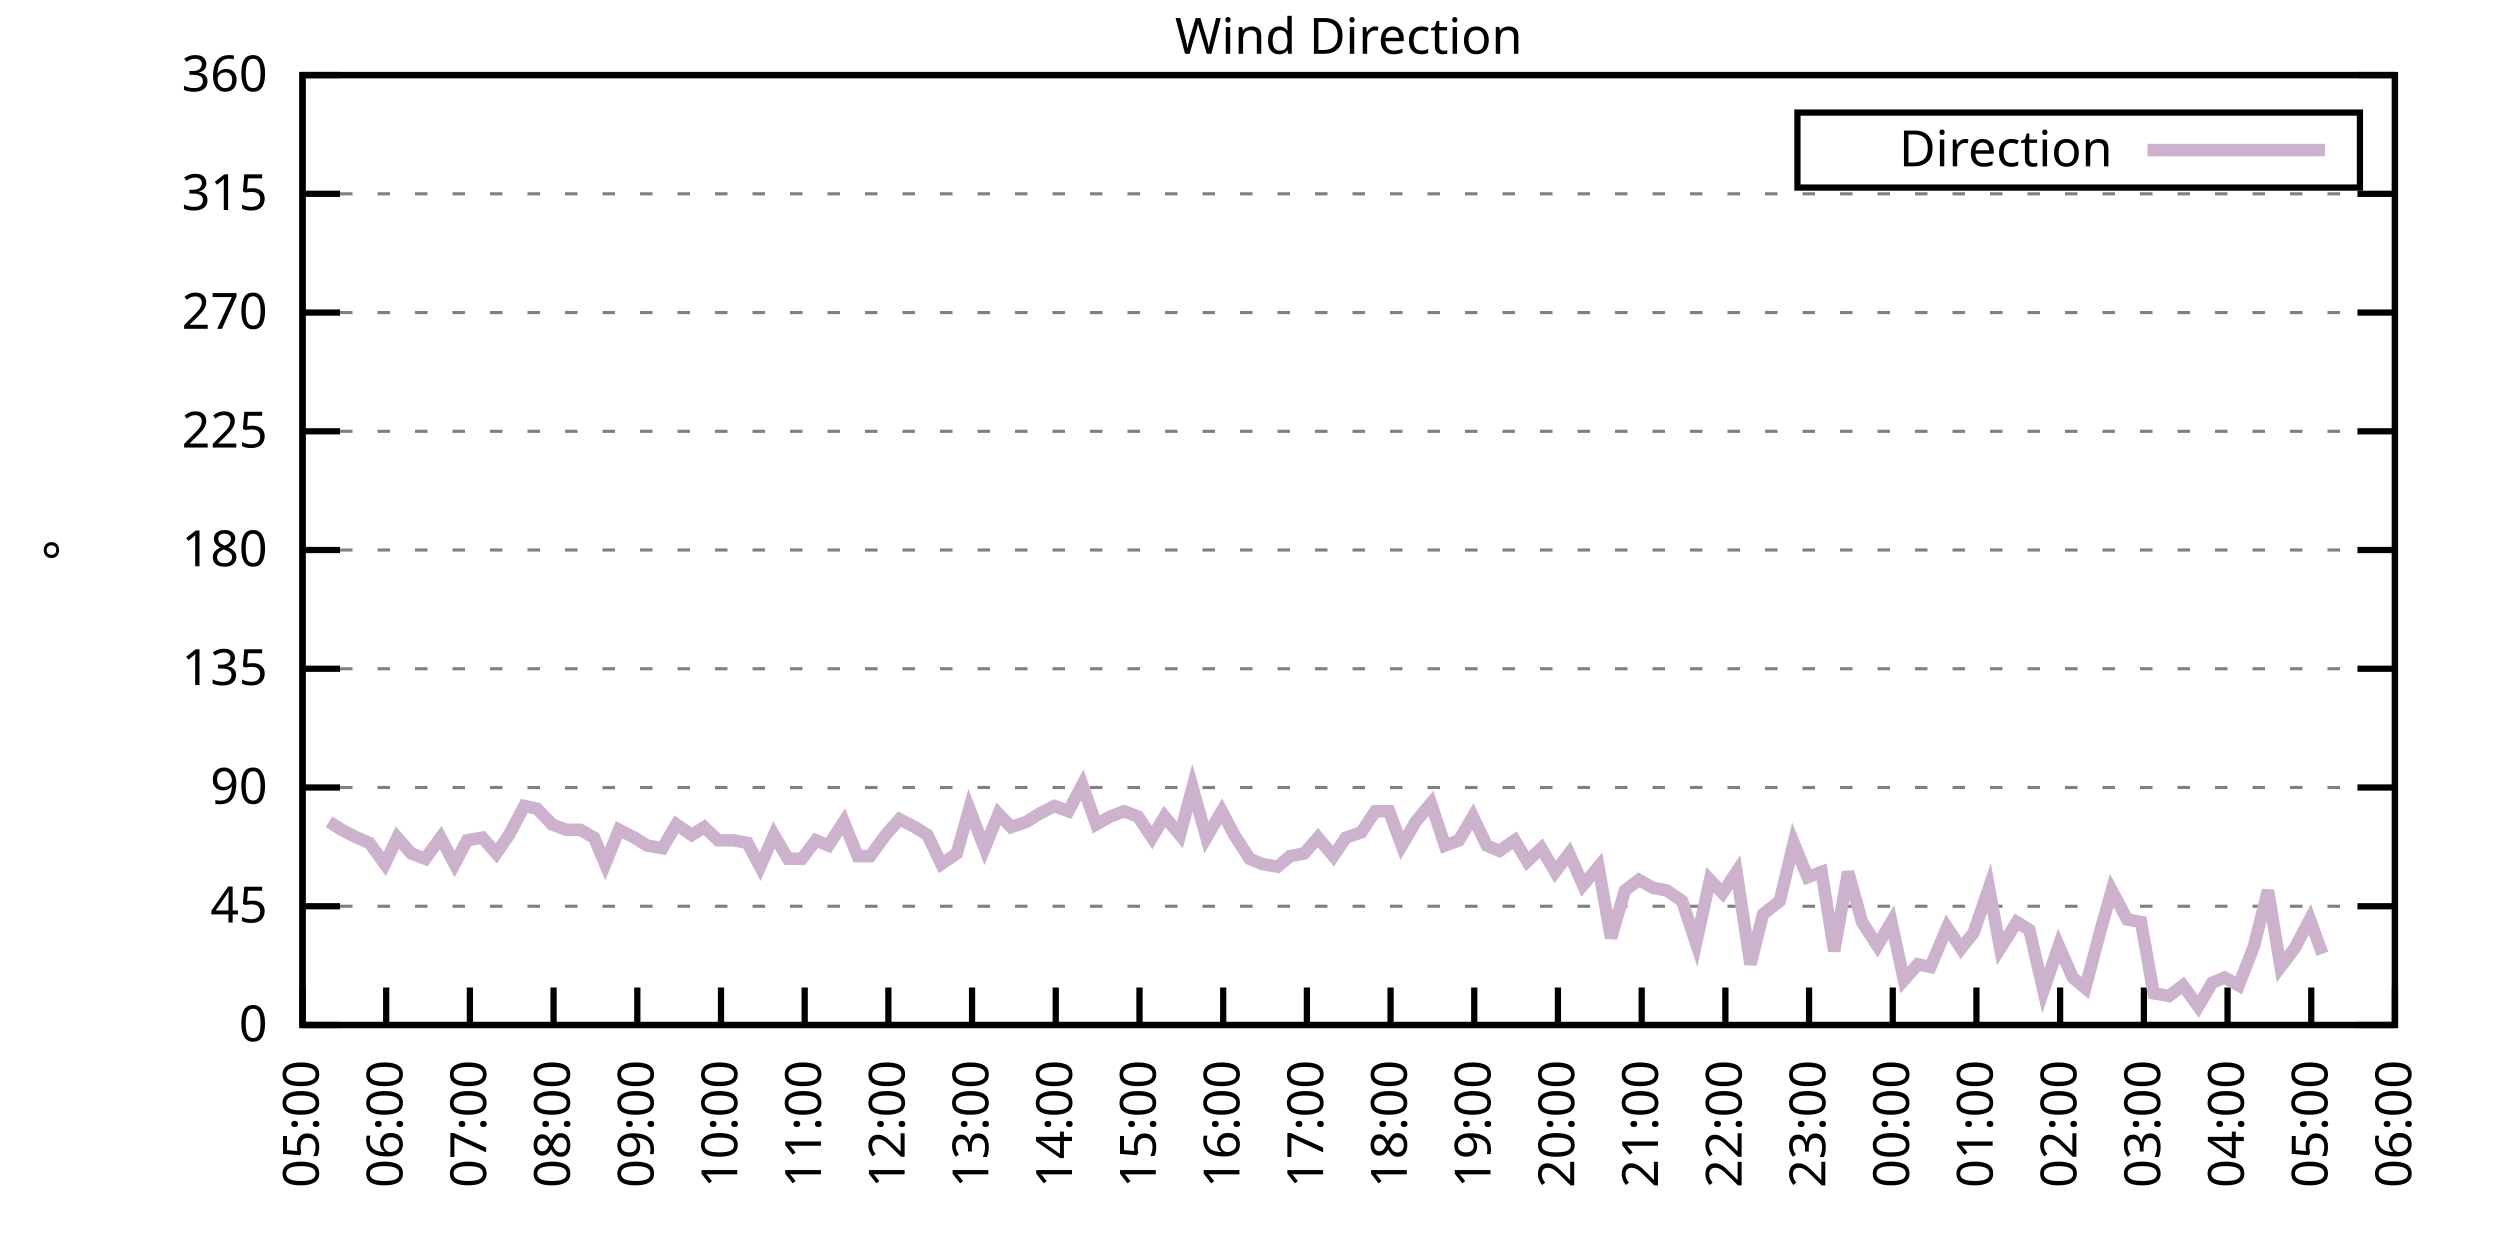
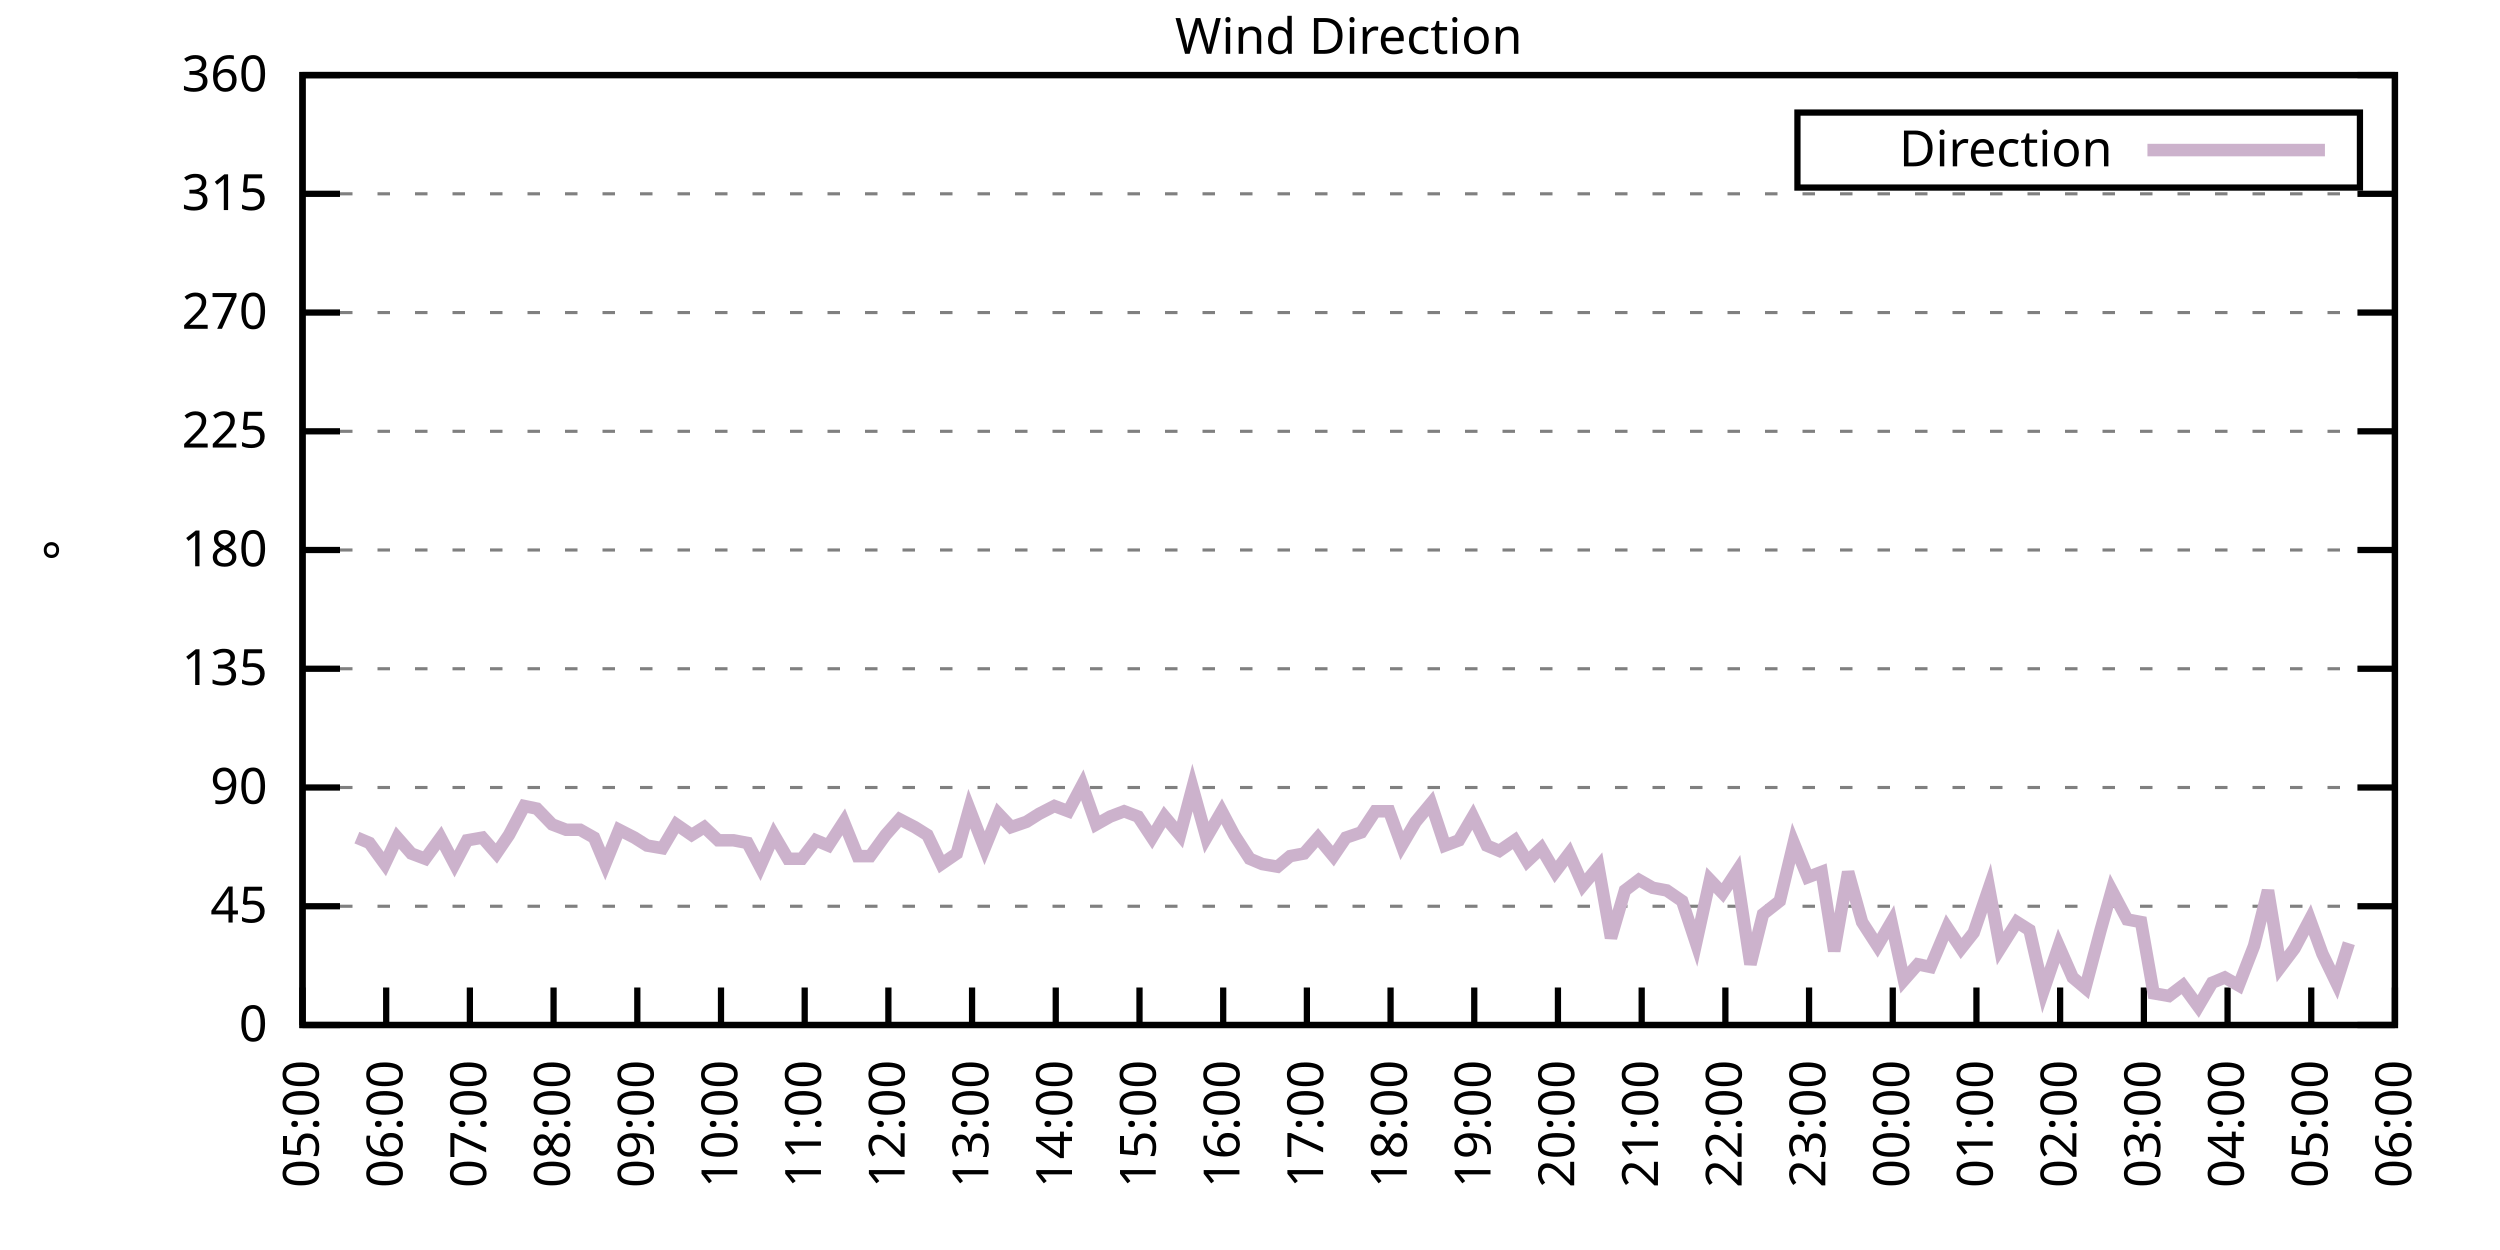
<svg xmlns="http://www.w3.org/2000/svg" xmlns:xlink="http://www.w3.org/1999/xlink" width="400" height="200" viewBox="0 0 400 200">
  <g id="gnuplot_canvas">
    <rect x="0" y="0" width="400" height="200" fill="none" />
    <defs>
      <circle id="gpDot" r="0.5" stroke-width="0.5" stroke="currentColor" />
      <path id="gpPt0" stroke-width="0.333" stroke="currentColor" d="M-1,0 h2 M0,-1 v2" />
      <path id="gpPt1" stroke-width="0.333" stroke="currentColor" d="M-1,-1 L1,1 M1,-1 L-1,1" />
      <path id="gpPt2" stroke-width="0.333" stroke="currentColor" d="M-1,0 L1,0 M0,-1 L0,1 M-1,-1 L1,1 M-1,1 L1,-1" />
      <rect id="gpPt3" stroke-width="0.333" stroke="currentColor" x="-1" y="-1" width="2" height="2" />
      <rect id="gpPt4" stroke-width="0.333" stroke="currentColor" fill="currentColor" x="-1" y="-1" width="2" height="2" />
      <circle id="gpPt5" stroke-width="0.333" stroke="currentColor" cx="0" cy="0" r="1" />
      <use xlink:href="#gpPt5" id="gpPt6" fill="currentColor" stroke="none" />
      <path id="gpPt7" stroke-width="0.333" stroke="currentColor" d="M0,-1.33 L-1.33,0.67 L1.33,0.67 z" />
      <use xlink:href="#gpPt7" id="gpPt8" fill="currentColor" stroke="none" />
      <use xlink:href="#gpPt7" id="gpPt9" stroke="currentColor" transform="rotate(180)" />
      <use xlink:href="#gpPt9" id="gpPt10" fill="currentColor" stroke="none" />
      <use xlink:href="#gpPt3" id="gpPt11" stroke="currentColor" transform="rotate(45)" />
      <use xlink:href="#gpPt11" id="gpPt12" fill="currentColor" stroke="none" />
      <path id="gpPt13" stroke-width="0.333" stroke="currentColor" d="M0,1.330 L1.265,0.411 L0.782,-1.067 L-0.782,-1.076 L-1.265,0.411 z" />
      <use xlink:href="#gpPt13" id="gpPt14" fill="currentColor" stroke="none" />
      <filter id="textbox" filterUnits="objectBoundingBox" x="0" y="0" height="1" width="1">
        <feFlood flood-color="white" flood-opacity="1" result="bgnd" />
        <feComposite in="SourceGraphic" in2="bgnd" operator="atop" />
      </filter>
      <filter id="greybox" filterUnits="objectBoundingBox" x="0" y="0" height="1" width="1">
        <feFlood flood-color="lightgrey" flood-opacity="1" result="grey" />
        <feComposite in="SourceGraphic" in2="grey" operator="atop" />
      </filter>
    </defs>
    <g fill="none" color="white" stroke="currentColor" stroke-width="1.00" stroke-linecap="butt" stroke-linejoin="miter">
</g>
    <g fill="none" color="black" stroke="currentColor" stroke-width="1.00" stroke-linecap="butt" stroke-linejoin="miter">
      <g stroke="none" shape-rendering="crispEdges">
        <polygon fill="rgb(255, 255, 255)" points="48.40,164.00 383.18,164.00 383.18,12.02 48.40,12.02 " />
      </g>
    </g>
    <g fill="none" color="black" stroke="currentColor" stroke-width="1.00" stroke-linecap="butt" stroke-linejoin="miter">
</g>
    <g fill="none" color="black" stroke="black" stroke-width="0.50" stroke-linecap="butt" stroke-linejoin="miter">
</g>
    <g fill="none" color="gray" stroke="currentColor" stroke-width="0.50" stroke-linecap="butt" stroke-linejoin="miter">
      <path stroke="gray" stroke-dasharray="2,4" class="gridline" d="M48.40,164.00 L383.19,164.00  " />
    </g>
    <g fill="none" color="gray" stroke="gray" stroke-width="1.00" stroke-linecap="butt" stroke-linejoin="miter">
</g>
    <g fill="none" color="black" stroke="currentColor" stroke-width="1.00" stroke-linecap="butt" stroke-linejoin="miter">
      <path stroke="black" d="M48.40,164.00 L54.40,164.00 M383.19,164.00 L377.19,164.00  " />
      <g transform="translate(42.80,166.60)" stroke="none" fill="black" font-family="Sans" font-size="8.00" text-anchor="end">
        <text>
          <tspan font-family="Sans"> 0</tspan>
        </text>
      </g>
    </g>
    <g fill="none" color="black" stroke="currentColor" stroke-width="1.00" stroke-linecap="butt" stroke-linejoin="miter">
</g>
    <g fill="none" color="black" stroke="black" stroke-width="0.50" stroke-linecap="butt" stroke-linejoin="miter">
</g>
    <g fill="none" color="gray" stroke="currentColor" stroke-width="0.50" stroke-linecap="butt" stroke-linejoin="miter">
      <path stroke="gray" stroke-dasharray="2,4" class="gridline" d="M48.40,145.00 L383.19,145.00  " />
    </g>
    <g fill="none" color="gray" stroke="gray" stroke-width="1.00" stroke-linecap="butt" stroke-linejoin="miter">
</g>
    <g fill="none" color="black" stroke="currentColor" stroke-width="1.00" stroke-linecap="butt" stroke-linejoin="miter">
      <path stroke="black" d="M48.40,145.00 L54.40,145.00 M383.19,145.00 L377.19,145.00  " />
      <g transform="translate(42.80,147.60)" stroke="none" fill="black" font-family="Sans" font-size="8.00" text-anchor="end">
        <text>
          <tspan font-family="Sans"> 45</tspan>
        </text>
      </g>
    </g>
    <g fill="none" color="black" stroke="currentColor" stroke-width="1.00" stroke-linecap="butt" stroke-linejoin="miter">
</g>
    <g fill="none" color="black" stroke="black" stroke-width="0.50" stroke-linecap="butt" stroke-linejoin="miter">
</g>
    <g fill="none" color="gray" stroke="currentColor" stroke-width="0.50" stroke-linecap="butt" stroke-linejoin="miter">
      <path stroke="gray" stroke-dasharray="2,4" class="gridline" d="M48.40,126.00 L383.19,126.00  " />
    </g>
    <g fill="none" color="gray" stroke="gray" stroke-width="1.00" stroke-linecap="butt" stroke-linejoin="miter">
</g>
    <g fill="none" color="black" stroke="currentColor" stroke-width="1.00" stroke-linecap="butt" stroke-linejoin="miter">
      <path stroke="black" d="M48.40,126.00 L54.40,126.00 M383.19,126.00 L377.19,126.00  " />
      <g transform="translate(42.80,128.60)" stroke="none" fill="black" font-family="Sans" font-size="8.00" text-anchor="end">
        <text>
          <tspan font-family="Sans"> 90</tspan>
        </text>
      </g>
    </g>
    <g fill="none" color="black" stroke="currentColor" stroke-width="1.00" stroke-linecap="butt" stroke-linejoin="miter">
</g>
    <g fill="none" color="black" stroke="black" stroke-width="0.50" stroke-linecap="butt" stroke-linejoin="miter">
</g>
    <g fill="none" color="gray" stroke="currentColor" stroke-width="0.50" stroke-linecap="butt" stroke-linejoin="miter">
      <path stroke="gray" stroke-dasharray="2,4" class="gridline" d="M48.40,107.00 L383.19,107.00  " />
    </g>
    <g fill="none" color="gray" stroke="gray" stroke-width="1.00" stroke-linecap="butt" stroke-linejoin="miter">
</g>
    <g fill="none" color="black" stroke="currentColor" stroke-width="1.00" stroke-linecap="butt" stroke-linejoin="miter">
      <path stroke="black" d="M48.40,107.00 L54.40,107.00 M383.19,107.00 L377.19,107.00  " />
      <g transform="translate(42.80,109.60)" stroke="none" fill="black" font-family="Sans" font-size="8.00" text-anchor="end">
        <text>
          <tspan font-family="Sans"> 135</tspan>
        </text>
      </g>
    </g>
    <g fill="none" color="black" stroke="currentColor" stroke-width="1.00" stroke-linecap="butt" stroke-linejoin="miter">
</g>
    <g fill="none" color="black" stroke="black" stroke-width="0.50" stroke-linecap="butt" stroke-linejoin="miter">
</g>
    <g fill="none" color="gray" stroke="currentColor" stroke-width="0.50" stroke-linecap="butt" stroke-linejoin="miter">
      <path stroke="gray" stroke-dasharray="2,4" class="gridline" d="M48.40,88.00 L383.19,88.00  " />
    </g>
    <g fill="none" color="gray" stroke="gray" stroke-width="1.00" stroke-linecap="butt" stroke-linejoin="miter">
</g>
    <g fill="none" color="black" stroke="currentColor" stroke-width="1.00" stroke-linecap="butt" stroke-linejoin="miter">
      <path stroke="black" d="M48.40,88.00 L54.40,88.00 M383.19,88.00 L377.19,88.00  " />
      <g transform="translate(42.80,90.60)" stroke="none" fill="black" font-family="Sans" font-size="8.00" text-anchor="end">
        <text>
          <tspan font-family="Sans"> 180</tspan>
        </text>
      </g>
    </g>
    <g fill="none" color="black" stroke="currentColor" stroke-width="1.00" stroke-linecap="butt" stroke-linejoin="miter">
</g>
    <g fill="none" color="black" stroke="black" stroke-width="0.50" stroke-linecap="butt" stroke-linejoin="miter">
</g>
    <g fill="none" color="gray" stroke="currentColor" stroke-width="0.50" stroke-linecap="butt" stroke-linejoin="miter">
      <path stroke="gray" stroke-dasharray="2,4" class="gridline" d="M48.40,69.01 L383.19,69.01  " />
    </g>
    <g fill="none" color="gray" stroke="gray" stroke-width="1.00" stroke-linecap="butt" stroke-linejoin="miter">
</g>
    <g fill="none" color="black" stroke="currentColor" stroke-width="1.00" stroke-linecap="butt" stroke-linejoin="miter">
      <path stroke="black" d="M48.40,69.01 L54.40,69.01 M383.19,69.01 L377.19,69.01  " />
      <g transform="translate(42.80,71.61)" stroke="none" fill="black" font-family="Sans" font-size="8.00" text-anchor="end">
        <text>
          <tspan font-family="Sans"> 225</tspan>
        </text>
      </g>
    </g>
    <g fill="none" color="black" stroke="currentColor" stroke-width="1.00" stroke-linecap="butt" stroke-linejoin="miter">
</g>
    <g fill="none" color="black" stroke="black" stroke-width="0.50" stroke-linecap="butt" stroke-linejoin="miter">
</g>
    <g fill="none" color="gray" stroke="currentColor" stroke-width="0.50" stroke-linecap="butt" stroke-linejoin="miter">
      <path stroke="gray" stroke-dasharray="2,4" class="gridline" d="M48.40,50.01 L383.19,50.01  " />
    </g>
    <g fill="none" color="gray" stroke="gray" stroke-width="1.00" stroke-linecap="butt" stroke-linejoin="miter">
</g>
    <g fill="none" color="black" stroke="currentColor" stroke-width="1.00" stroke-linecap="butt" stroke-linejoin="miter">
      <path stroke="black" d="M48.40,50.01 L54.40,50.01 M383.19,50.01 L377.19,50.01  " />
      <g transform="translate(42.80,52.61)" stroke="none" fill="black" font-family="Sans" font-size="8.00" text-anchor="end">
        <text>
          <tspan font-family="Sans"> 270</tspan>
        </text>
      </g>
    </g>
    <g fill="none" color="black" stroke="currentColor" stroke-width="1.00" stroke-linecap="butt" stroke-linejoin="miter">
</g>
    <g fill="none" color="black" stroke="black" stroke-width="0.50" stroke-linecap="butt" stroke-linejoin="miter">
</g>
    <g fill="none" color="gray" stroke="currentColor" stroke-width="0.50" stroke-linecap="butt" stroke-linejoin="miter">
      <path stroke="gray" stroke-dasharray="2,4" class="gridline" d="M48.40,31.01 L383.19,31.01  " />
    </g>
    <g fill="none" color="gray" stroke="gray" stroke-width="1.00" stroke-linecap="butt" stroke-linejoin="miter">
</g>
    <g fill="none" color="black" stroke="currentColor" stroke-width="1.00" stroke-linecap="butt" stroke-linejoin="miter">
      <path stroke="black" d="M48.40,31.01 L54.40,31.01 M383.19,31.01 L377.19,31.01  " />
      <g transform="translate(42.80,33.61)" stroke="none" fill="black" font-family="Sans" font-size="8.00" text-anchor="end">
        <text>
          <tspan font-family="Sans"> 315</tspan>
        </text>
      </g>
    </g>
    <g fill="none" color="black" stroke="currentColor" stroke-width="1.00" stroke-linecap="butt" stroke-linejoin="miter">
</g>
    <g fill="none" color="black" stroke="black" stroke-width="0.50" stroke-linecap="butt" stroke-linejoin="miter">
</g>
    <g fill="none" color="gray" stroke="currentColor" stroke-width="0.50" stroke-linecap="butt" stroke-linejoin="miter">
      <path stroke="gray" stroke-dasharray="2,4" class="gridline" d="M48.40,12.01 L383.19,12.01  " />
    </g>
    <g fill="none" color="gray" stroke="gray" stroke-width="1.00" stroke-linecap="butt" stroke-linejoin="miter">
</g>
    <g fill="none" color="black" stroke="currentColor" stroke-width="1.00" stroke-linecap="butt" stroke-linejoin="miter">
      <path stroke="black" d="M48.40,12.01 L54.40,12.01 M383.19,12.01 L377.19,12.01  " />
      <g transform="translate(42.80,14.61)" stroke="none" fill="black" font-family="Sans" font-size="8.00" text-anchor="end">
        <text>
          <tspan font-family="Sans"> 360</tspan>
        </text>
      </g>
    </g>
    <g fill="none" color="black" stroke="currentColor" stroke-width="1.00" stroke-linecap="butt" stroke-linejoin="miter">
      <path stroke="black" d="M48.40,164.00 L48.40,158.00  " />
      <g transform="translate(51.00,169.60) rotate(270.00)" stroke="none" fill="black" font-family="Sans" font-size="8.00" text-anchor="end">
        <text>
          <tspan font-family="Sans">05:00</tspan>
        </text>
      </g>
    </g>
    <g fill="none" color="black" stroke="currentColor" stroke-width="1.00" stroke-linecap="butt" stroke-linejoin="miter">
      <path stroke="black" d="M61.79,164.00 L61.79,158.00  " />
      <g transform="translate(64.39,169.60) rotate(270.00)" stroke="none" fill="black" font-family="Sans" font-size="8.00" text-anchor="end">
        <text>
          <tspan font-family="Sans">06:00</tspan>
        </text>
      </g>
    </g>
    <g fill="none" color="black" stroke="currentColor" stroke-width="1.00" stroke-linecap="butt" stroke-linejoin="miter">
      <path stroke="black" d="M75.18,164.00 L75.18,158.00  " />
      <g transform="translate(77.78,169.60) rotate(270.00)" stroke="none" fill="black" font-family="Sans" font-size="8.00" text-anchor="end">
        <text>
          <tspan font-family="Sans">07:00</tspan>
        </text>
      </g>
    </g>
    <g fill="none" color="black" stroke="currentColor" stroke-width="1.00" stroke-linecap="butt" stroke-linejoin="miter">
      <path stroke="black" d="M88.57,164.00 L88.57,158.00  " />
      <g transform="translate(91.17,169.60) rotate(270.00)" stroke="none" fill="black" font-family="Sans" font-size="8.00" text-anchor="end">
        <text>
          <tspan font-family="Sans">08:00</tspan>
        </text>
      </g>
    </g>
    <g fill="none" color="black" stroke="currentColor" stroke-width="1.00" stroke-linecap="butt" stroke-linejoin="miter">
      <path stroke="black" d="M101.97,164.00 L101.97,158.00  " />
      <g transform="translate(104.57,169.60) rotate(270.00)" stroke="none" fill="black" font-family="Sans" font-size="8.00" text-anchor="end">
        <text>
          <tspan font-family="Sans">09:00</tspan>
        </text>
      </g>
    </g>
    <g fill="none" color="black" stroke="currentColor" stroke-width="1.00" stroke-linecap="butt" stroke-linejoin="miter">
      <path stroke="black" d="M115.36,164.00 L115.36,158.00  " />
      <g transform="translate(117.96,169.60) rotate(270.00)" stroke="none" fill="black" font-family="Sans" font-size="8.00" text-anchor="end">
        <text>
          <tspan font-family="Sans">10:00</tspan>
        </text>
      </g>
    </g>
    <g fill="none" color="black" stroke="currentColor" stroke-width="1.00" stroke-linecap="butt" stroke-linejoin="miter">
      <path stroke="black" d="M128.75,164.00 L128.75,158.00  " />
      <g transform="translate(131.35,169.60) rotate(270.00)" stroke="none" fill="black" font-family="Sans" font-size="8.00" text-anchor="end">
        <text>
          <tspan font-family="Sans">11:00</tspan>
        </text>
      </g>
    </g>
    <g fill="none" color="black" stroke="currentColor" stroke-width="1.00" stroke-linecap="butt" stroke-linejoin="miter">
      <path stroke="black" d="M142.14,164.00 L142.14,158.00  " />
      <g transform="translate(144.74,169.60) rotate(270.00)" stroke="none" fill="black" font-family="Sans" font-size="8.00" text-anchor="end">
        <text>
          <tspan font-family="Sans">12:00</tspan>
        </text>
      </g>
    </g>
    <g fill="none" color="black" stroke="currentColor" stroke-width="1.00" stroke-linecap="butt" stroke-linejoin="miter">
      <path stroke="black" d="M155.53,164.00 L155.53,158.00  " />
      <g transform="translate(158.13,169.60) rotate(270.00)" stroke="none" fill="black" font-family="Sans" font-size="8.00" text-anchor="end">
        <text>
          <tspan font-family="Sans">13:00</tspan>
        </text>
      </g>
    </g>
    <g fill="none" color="black" stroke="currentColor" stroke-width="1.00" stroke-linecap="butt" stroke-linejoin="miter">
      <path stroke="black" d="M168.92,164.00 L168.92,158.00  " />
      <g transform="translate(171.52,169.60) rotate(270.00)" stroke="none" fill="black" font-family="Sans" font-size="8.00" text-anchor="end">
        <text>
          <tspan font-family="Sans">14:00</tspan>
        </text>
      </g>
    </g>
    <g fill="none" color="black" stroke="currentColor" stroke-width="1.00" stroke-linecap="butt" stroke-linejoin="miter">
      <path stroke="black" d="M182.32,164.00 L182.32,158.00  " />
      <g transform="translate(184.92,169.60) rotate(270.00)" stroke="none" fill="black" font-family="Sans" font-size="8.00" text-anchor="end">
        <text>
          <tspan font-family="Sans">15:00</tspan>
        </text>
      </g>
    </g>
    <g fill="none" color="black" stroke="currentColor" stroke-width="1.00" stroke-linecap="butt" stroke-linejoin="miter">
      <path stroke="black" d="M195.71,164.00 L195.71,158.00  " />
      <g transform="translate(198.31,169.60) rotate(270.00)" stroke="none" fill="black" font-family="Sans" font-size="8.00" text-anchor="end">
        <text>
          <tspan font-family="Sans">16:00</tspan>
        </text>
      </g>
    </g>
    <g fill="none" color="black" stroke="currentColor" stroke-width="1.00" stroke-linecap="butt" stroke-linejoin="miter">
      <path stroke="black" d="M209.10,164.00 L209.10,158.00  " />
      <g transform="translate(211.70,169.60) rotate(270.00)" stroke="none" fill="black" font-family="Sans" font-size="8.00" text-anchor="end">
        <text>
          <tspan font-family="Sans">17:00</tspan>
        </text>
      </g>
    </g>
    <g fill="none" color="black" stroke="currentColor" stroke-width="1.00" stroke-linecap="butt" stroke-linejoin="miter">
      <path stroke="black" d="M222.49,164.00 L222.49,158.00  " />
      <g transform="translate(225.09,169.60) rotate(270.00)" stroke="none" fill="black" font-family="Sans" font-size="8.00" text-anchor="end">
        <text>
          <tspan font-family="Sans">18:00</tspan>
        </text>
      </g>
    </g>
    <g fill="none" color="black" stroke="currentColor" stroke-width="1.00" stroke-linecap="butt" stroke-linejoin="miter">
      <path stroke="black" d="M235.88,164.00 L235.88,158.00  " />
      <g transform="translate(238.48,169.60) rotate(270.00)" stroke="none" fill="black" font-family="Sans" font-size="8.00" text-anchor="end">
        <text>
          <tspan font-family="Sans">19:00</tspan>
        </text>
      </g>
    </g>
    <g fill="none" color="black" stroke="currentColor" stroke-width="1.00" stroke-linecap="butt" stroke-linejoin="miter">
      <path stroke="black" d="M249.27,164.00 L249.27,158.00  " />
      <g transform="translate(251.87,169.60) rotate(270.00)" stroke="none" fill="black" font-family="Sans" font-size="8.00" text-anchor="end">
        <text>
          <tspan font-family="Sans">20:00</tspan>
        </text>
      </g>
    </g>
    <g fill="none" color="black" stroke="currentColor" stroke-width="1.00" stroke-linecap="butt" stroke-linejoin="miter">
      <path stroke="black" d="M262.67,164.00 L262.67,158.00  " />
      <g transform="translate(265.27,169.60) rotate(270.00)" stroke="none" fill="black" font-family="Sans" font-size="8.00" text-anchor="end">
        <text>
          <tspan font-family="Sans">21:00</tspan>
        </text>
      </g>
    </g>
    <g fill="none" color="black" stroke="currentColor" stroke-width="1.00" stroke-linecap="butt" stroke-linejoin="miter">
      <path stroke="black" d="M276.06,164.00 L276.06,158.00  " />
      <g transform="translate(278.66,169.60) rotate(270.00)" stroke="none" fill="black" font-family="Sans" font-size="8.00" text-anchor="end">
        <text>
          <tspan font-family="Sans">22:00</tspan>
        </text>
      </g>
    </g>
    <g fill="none" color="black" stroke="currentColor" stroke-width="1.00" stroke-linecap="butt" stroke-linejoin="miter">
      <path stroke="black" d="M289.45,164.00 L289.45,158.00  " />
      <g transform="translate(292.05,169.60) rotate(270.00)" stroke="none" fill="black" font-family="Sans" font-size="8.00" text-anchor="end">
        <text>
          <tspan font-family="Sans">23:00</tspan>
        </text>
      </g>
    </g>
    <g fill="none" color="black" stroke="currentColor" stroke-width="1.00" stroke-linecap="butt" stroke-linejoin="miter">
      <path stroke="black" d="M302.84,164.00 L302.84,158.00  " />
      <g transform="translate(305.44,169.60) rotate(270.00)" stroke="none" fill="black" font-family="Sans" font-size="8.00" text-anchor="end">
        <text>
          <tspan font-family="Sans">00:00</tspan>
        </text>
      </g>
    </g>
    <g fill="none" color="black" stroke="currentColor" stroke-width="1.00" stroke-linecap="butt" stroke-linejoin="miter">
      <path stroke="black" d="M316.23,164.00 L316.23,158.00  " />
      <g transform="translate(318.83,169.60) rotate(270.00)" stroke="none" fill="black" font-family="Sans" font-size="8.00" text-anchor="end">
        <text>
          <tspan font-family="Sans">01:00</tspan>
        </text>
      </g>
    </g>
    <g fill="none" color="black" stroke="currentColor" stroke-width="1.00" stroke-linecap="butt" stroke-linejoin="miter">
      <path stroke="black" d="M329.62,164.00 L329.62,158.00  " />
      <g transform="translate(332.22,169.60) rotate(270.00)" stroke="none" fill="black" font-family="Sans" font-size="8.00" text-anchor="end">
        <text>
          <tspan font-family="Sans">02:00</tspan>
        </text>
      </g>
    </g>
    <g fill="none" color="black" stroke="currentColor" stroke-width="1.00" stroke-linecap="butt" stroke-linejoin="miter">
      <path stroke="black" d="M343.02,164.00 L343.02,158.00  " />
      <g transform="translate(345.62,169.60) rotate(270.00)" stroke="none" fill="black" font-family="Sans" font-size="8.00" text-anchor="end">
        <text>
          <tspan font-family="Sans">03:00</tspan>
        </text>
      </g>
    </g>
    <g fill="none" color="black" stroke="currentColor" stroke-width="1.00" stroke-linecap="butt" stroke-linejoin="miter">
      <path stroke="black" d="M356.41,164.00 L356.41,158.00  " />
      <g transform="translate(359.01,169.60) rotate(270.00)" stroke="none" fill="black" font-family="Sans" font-size="8.00" text-anchor="end">
        <text>
          <tspan font-family="Sans">04:00</tspan>
        </text>
      </g>
    </g>
    <g fill="none" color="black" stroke="currentColor" stroke-width="1.00" stroke-linecap="butt" stroke-linejoin="miter">
      <path stroke="black" d="M369.80,164.00 L369.80,158.00  " />
      <g transform="translate(372.40,169.60) rotate(270.00)" stroke="none" fill="black" font-family="Sans" font-size="8.00" text-anchor="end">
        <text>
          <tspan font-family="Sans">05:00</tspan>
        </text>
      </g>
    </g>
    <g fill="none" color="black" stroke="currentColor" stroke-width="1.00" stroke-linecap="butt" stroke-linejoin="miter">
      <path stroke="black" d="M383.19,164.00 L383.19,158.00  " />
      <g transform="translate(385.79,169.60) rotate(270.00)" stroke="none" fill="black" font-family="Sans" font-size="8.00" text-anchor="end">
        <text>
          <tspan font-family="Sans">06:00</tspan>
        </text>
      </g>
    </g>
    <g fill="none" color="black" stroke="currentColor" stroke-width="1.00" stroke-linecap="butt" stroke-linejoin="miter">
</g>
    <g fill="none" color="black" stroke="currentColor" stroke-width="1.00" stroke-linecap="butt" stroke-linejoin="miter">
      <path stroke="black" d="M48.40,12.01 L48.40,164.00 L383.19,164.00 L383.19,12.01 L48.40,12.01 Z  " />
    </g>
    <g fill="none" color="black" stroke="currentColor" stroke-width="1.00" stroke-linecap="butt" stroke-linejoin="miter">
</g>
    <g fill="none" color="black" stroke="currentColor" stroke-width="1.00" stroke-linecap="butt" stroke-linejoin="miter">
      <path stroke="black" d="M287.59,30.01 L287.59,18.01 L377.59,18.01 L377.59,30.01 L287.59,30.01 Z  " />
    </g>
    <g id="Wind_direction_plot_1">
      <g fill="none" color="white" stroke="black" stroke-width="2.00" stroke-linecap="butt" stroke-linejoin="miter">
</g>
      <g fill="none" color="black" stroke="currentColor" stroke-width="2.00" stroke-linecap="butt" stroke-linejoin="miter">
        <g transform="translate(337.99,26.61)" stroke="none" fill="black" font-family="Sans" font-size="8.00" text-anchor="end">
          <text>
            <tspan font-family="Sans">Direction</tspan>
          </text>
        </g>
      </g>
      <g fill="none" color="black" stroke="currentColor" stroke-width="2.00" stroke-linecap="butt" stroke-linejoin="miter">
-         <path stroke="rgb(204, 178, 204)" d="M343.59,24.01 L371.99,24.01 M52.64,131.49 L54.65,132.76 L57.10,134.02 L59.11,134.87 L61.57,138.25 L63.58,134.02   L65.81,136.56 L68.04,137.40 L70.50,134.02 L72.73,138.25 L74.74,134.45 L77.19,134.02 L79.42,136.56 L81.43,133.60   L83.89,128.96 L85.90,129.38 L88.35,131.91 L90.58,132.76 L92.82,132.76 L95.05,134.02 L96.83,138.25 L99.06,132.76   L101.52,134.02 L103.53,135.29 L105.98,135.71 L108.22,131.91 L110.67,133.60 L112.68,132.34 L114.91,134.45 L117.37,134.45   L119.60,134.87 L121.61,138.67 L123.84,133.60 L126.07,137.40 L128.30,137.40 L130.54,134.45 L132.54,135.29 L135.00,131.49   L137.23,136.98 L139.24,136.98 L141.69,133.60 L143.93,131.07 L146.38,132.34 L148.39,133.60 L150.62,138.25 L153.08,136.56   L155.09,129.38 L157.54,135.71 L159.77,130.22 L161.78,132.34 L164.24,131.49 L166.25,130.22 L168.70,128.96 L170.93,129.80   L173.17,125.58 L175.40,131.91 L177.63,130.65 L179.86,129.80 L182.09,130.65 L184.32,134.02 L186.33,130.65 L188.79,133.60   L190.80,126.00 L193.03,134.02 L195.48,129.80 L197.49,133.60 L199.95,137.40 L201.96,138.25 L204.41,138.67 L206.42,136.98   L208.65,136.56 L210.88,134.02 L213.34,136.98 L215.35,134.02 L217.80,133.18 L220.04,129.80 L222.27,129.80 L224.28,135.29   L226.51,131.49 L228.96,128.54 L231.20,135.29 L233.43,134.45 L235.66,130.65 L237.89,135.29 L239.90,136.14 L242.36,134.45   L244.36,137.82 L246.60,135.71 L248.83,139.51 L251.06,136.56 L253.29,141.62 L255.75,138.67 L257.76,150.07 L259.99,142.47   L262.22,140.78 L264.45,142.05 L266.68,142.47 L269.14,144.16 L271.37,150.91 L273.60,140.78 L275.61,142.89 L277.84,139.51   L280.07,154.29 L282.08,146.27 L284.76,144.16 L286.99,134.87 L289.23,140.36 L291.46,139.51 L293.47,152.18 L295.70,139.51   L297.93,147.53 L300.39,151.33 L302.62,147.53 L304.63,156.82 L306.86,154.29 L308.87,154.71 L311.54,148.38 L313.78,151.76   L315.79,149.22 L318.24,142.05 L320.03,151.76 L322.70,147.53 L324.71,148.80 L326.95,158.51 L329.40,151.33 L331.63,156.40   L333.64,158.09 L336.10,148.80 L337.88,142.47 L340.34,147.11 L342.57,147.53 L344.58,158.93 L347.03,159.36 L349.26,157.67   L351.72,161.04 L353.95,157.24 L355.96,156.40 L358.19,157.67 L360.65,151.33 L362.88,142.47 L364.89,154.71 L367.12,151.76   L369.58,147.11 L371.58,152.60  " />
+         <path stroke="rgb(204, 178, 204)" d="M343.59,24.01 L371.99,24.01 M57.10,134.02 L59.11,134.87 L61.57,138.25 L63.58,134.02 L65.81,136.56 L68.04,137.40   L70.50,134.02 L72.73,138.25 L74.74,134.45 L77.19,134.02 L79.42,136.56 L81.43,133.60 L83.89,128.96 L85.90,129.38   L88.35,131.91 L90.58,132.76 L92.82,132.76 L95.05,134.02 L96.83,138.25 L99.06,132.76 L101.52,134.02 L103.53,135.29   L105.98,135.71 L108.22,131.91 L110.67,133.60 L112.68,132.34 L114.91,134.45 L117.37,134.45 L119.60,134.87 L121.61,138.67   L123.84,133.60 L126.07,137.40 L128.30,137.40 L130.54,134.45 L132.54,135.29 L135.00,131.49 L137.23,136.98 L139.24,136.98   L141.69,133.60 L143.93,131.07 L146.38,132.34 L148.39,133.60 L150.62,138.25 L153.08,136.56 L155.09,129.38 L157.54,135.71   L159.77,130.22 L161.78,132.34 L164.24,131.49 L166.25,130.22 L168.70,128.96 L170.93,129.80 L173.17,125.58 L175.40,131.91   L177.63,130.65 L179.86,129.80 L182.09,130.65 L184.32,134.02 L186.33,130.65 L188.79,133.60 L190.80,126.00 L193.03,134.02   L195.48,129.80 L197.49,133.60 L199.95,137.40 L201.96,138.25 L204.41,138.67 L206.42,136.98 L208.65,136.56 L210.88,134.02   L213.34,136.98 L215.35,134.02 L217.80,133.18 L220.04,129.80 L222.27,129.80 L224.28,135.29 L226.51,131.49 L228.96,128.54   L231.20,135.29 L233.43,134.45 L235.66,130.65 L237.89,135.29 L239.90,136.14 L242.36,134.45 L244.36,137.82 L246.60,135.71   L248.83,139.51 L251.06,136.56 L253.29,141.62 L255.75,138.67 L257.76,150.07 L259.99,142.47 L262.22,140.78 L264.45,142.05   L266.68,142.47 L269.14,144.16 L271.37,150.91 L273.60,140.78 L275.61,142.89 L277.84,139.51 L280.07,154.29 L282.08,146.27   L284.76,144.16 L286.99,134.87 L289.23,140.36 L291.46,139.51 L293.47,152.18 L295.70,139.51 L297.93,147.53 L300.39,151.33   L302.62,147.53 L304.63,156.82 L306.86,154.29 L308.87,154.71 L311.54,148.38 L313.78,151.76 L315.79,149.22 L318.24,142.05   L320.03,151.76 L322.70,147.53 L324.71,148.80 L326.95,158.51 L329.40,151.33 L331.63,156.40 L333.64,158.09 L336.10,148.80   L337.88,142.47 L340.34,147.11 L342.57,147.53 L344.58,158.93 L347.03,159.36 L349.26,157.67 L351.72,161.04 L353.95,157.24   L355.96,156.40 L358.19,157.67 L360.65,151.33 L362.88,142.47 L364.89,154.71 L367.12,151.76 L369.58,147.11 L371.58,152.60   L373.82,157.24 L375.82,150.91  " />
      </g>
    </g>
    <g fill="none" color="black" stroke="currentColor" stroke-width="2.00" stroke-linecap="butt" stroke-linejoin="miter">
</g>
    <g fill="none" color="black" stroke="black" stroke-width="1.00" stroke-linecap="butt" stroke-linejoin="miter">
</g>
    <g fill="none" color="black" stroke="currentColor" stroke-width="1.00" stroke-linecap="butt" stroke-linejoin="miter">
      <path stroke="black" d="M48.40,12.01 L48.40,164.00 L383.19,164.00 L383.19,12.01 L48.40,12.01 Z  " />
      <g transform="translate(12.80,88.01) rotate(270.00)" stroke="none" fill="black" font-family="Sans" font-size="8.00" text-anchor="middle">
        <text>
          <tspan font-family="Sans">°</tspan>
        </text>
      </g>
    </g>
    <g fill="none" color="black" stroke="currentColor" stroke-width="1.00" stroke-linecap="butt" stroke-linejoin="miter">
</g>
    <g fill="none" color="black" stroke="currentColor" stroke-width="1.00" stroke-linecap="butt" stroke-linejoin="miter">
      <g transform="translate(215.79,8.61)" stroke="none" fill="black" font-family="Sans" font-size="8.00" text-anchor="middle">
        <text>
          <tspan font-family="Sans">Wind Direction</tspan>
        </text>
      </g>
    </g>
    <g fill="none" color="black" stroke="currentColor" stroke-width="1.00" stroke-linecap="butt" stroke-linejoin="miter">
</g>
  </g>
</svg>
